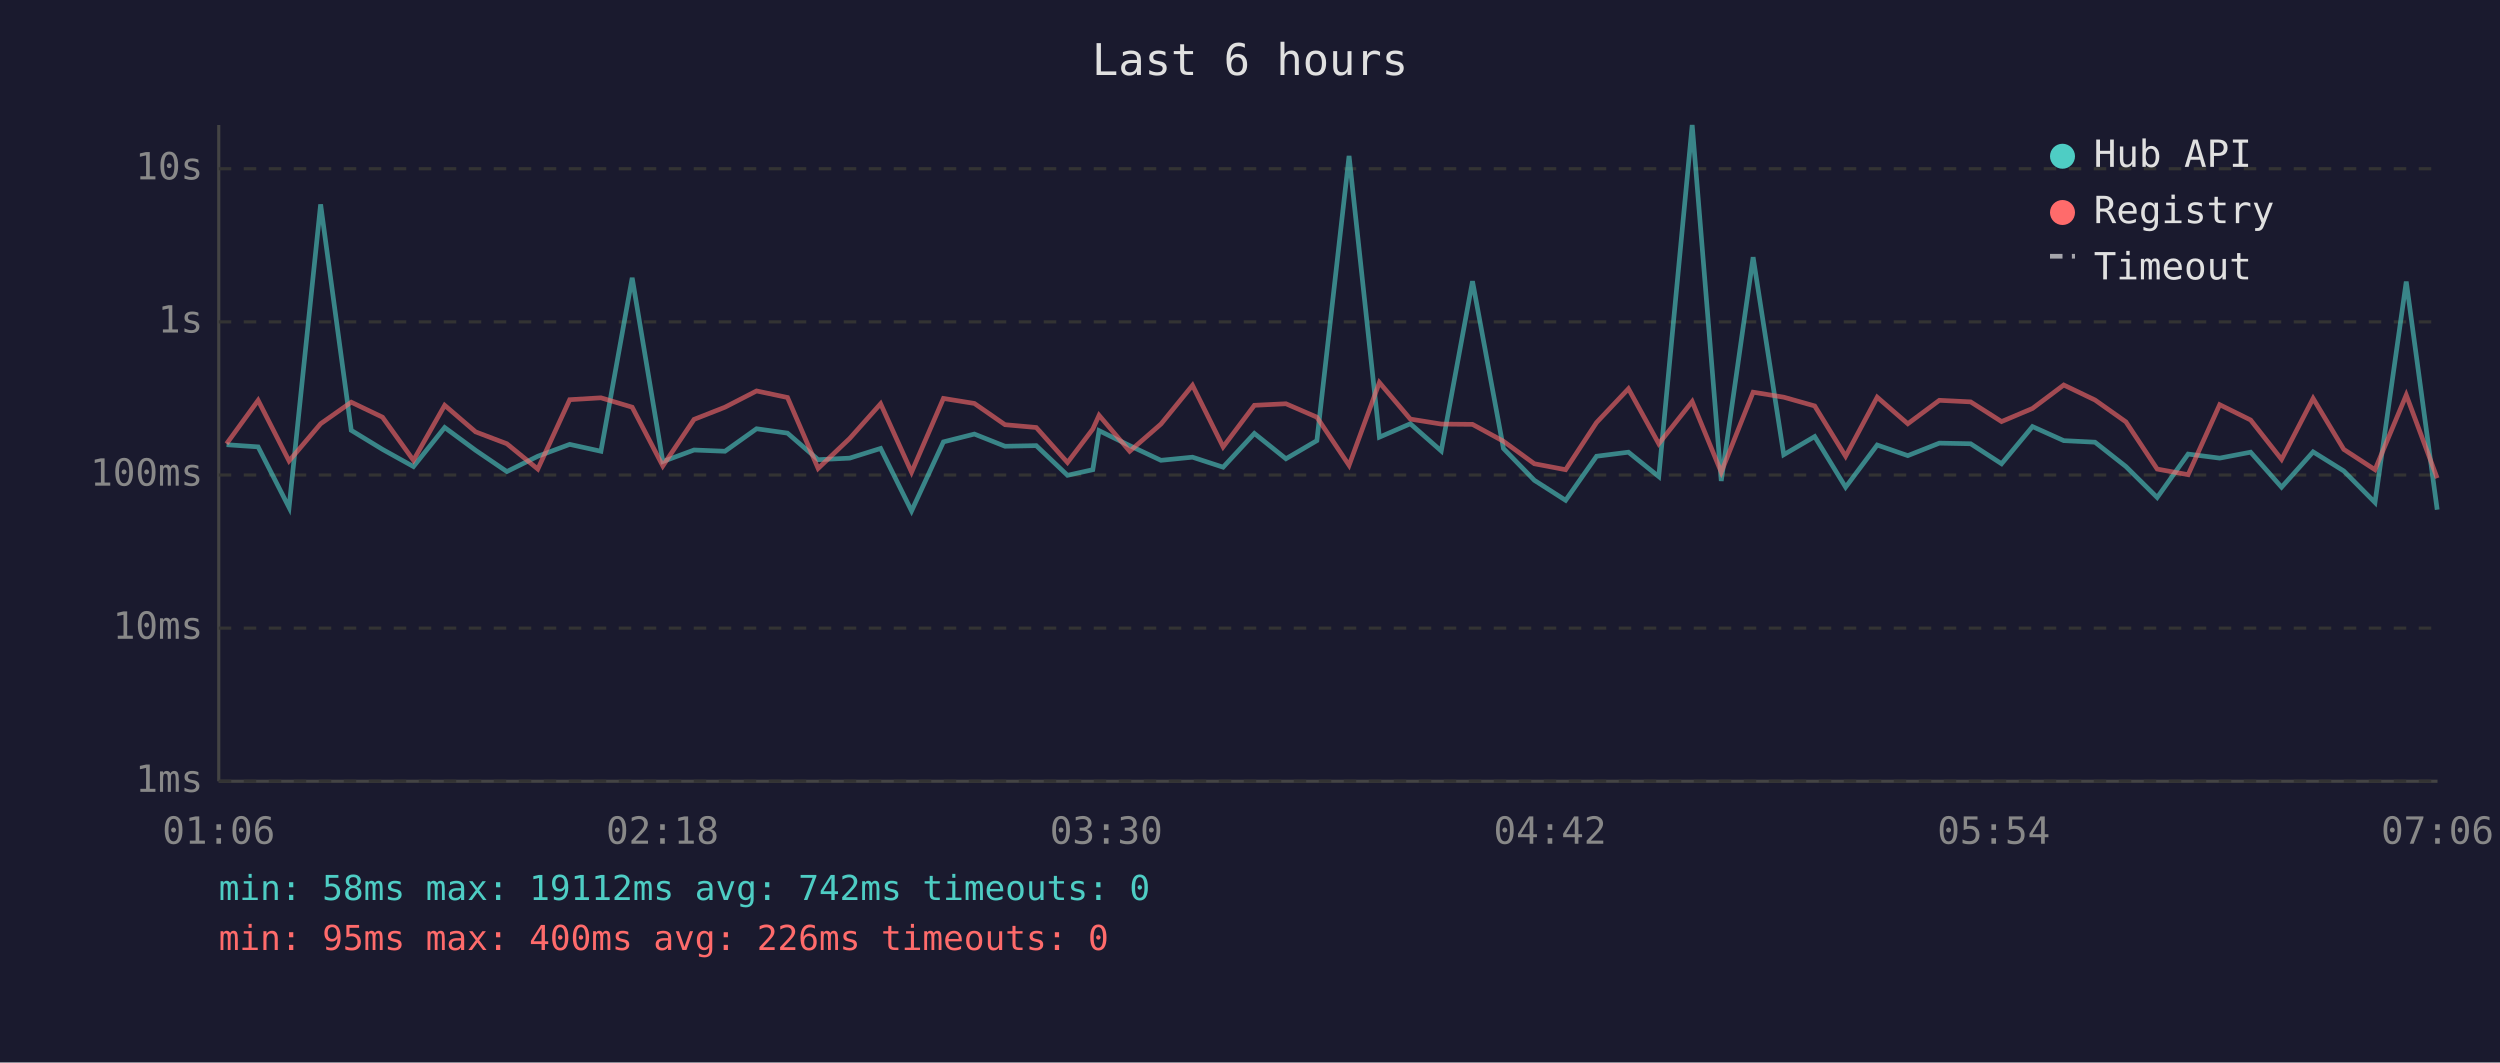
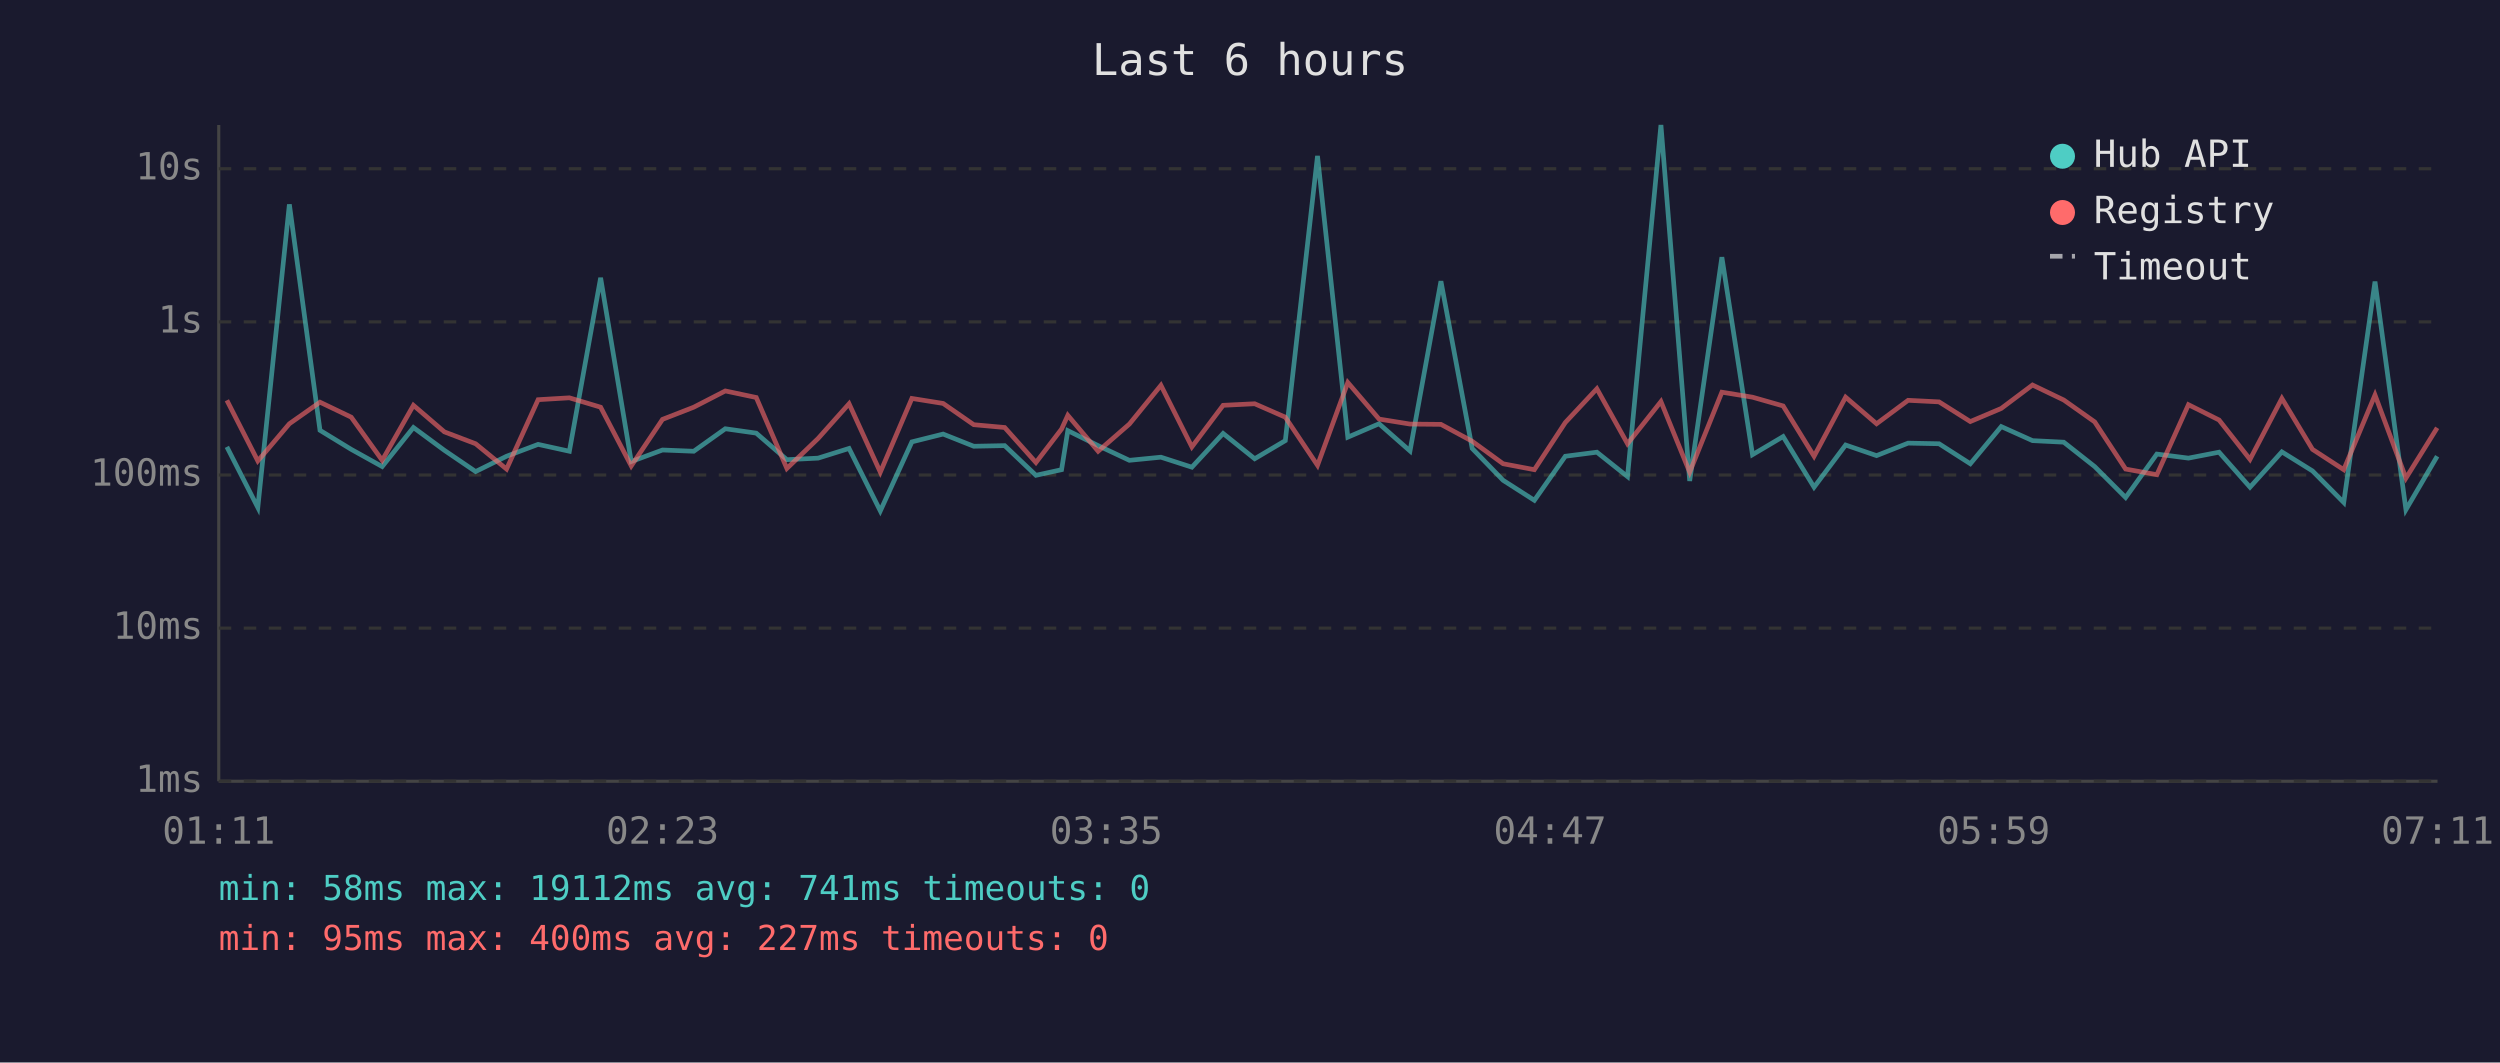
<svg xmlns="http://www.w3.org/2000/svg" viewBox="0 0 800 340" font-family="monospace" font-size="12">
  <rect width="800" height="340" fill="#1a1a2e" />
  <text x="400" y="24" fill="#e0e0e0" font-size="14" text-anchor="middle">Last 6 hours</text>
  <line x1="70" y1="40" x2="70" y2="250" stroke="#444" stroke-width="1" />
  <line x1="70" y1="250" x2="780" y2="250" stroke="#444" stroke-width="1" />
  <line x1="70" y1="250" x2="780" y2="250" stroke="#333" stroke-width="1" stroke-dasharray="4" />
  <text x="65" y="250" fill="#888" text-anchor="end" dominant-baseline="middle">1ms</text>
  <line x1="70" y1="201" x2="780" y2="201" stroke="#333" stroke-width="1" stroke-dasharray="4" />
  <text x="65" y="201" fill="#888" text-anchor="end" dominant-baseline="middle">10ms</text>
  <line x1="70" y1="152" x2="780" y2="152" stroke="#333" stroke-width="1" stroke-dasharray="4" />
  <text x="65" y="152" fill="#888" text-anchor="end" dominant-baseline="middle">100ms</text>
  <line x1="70" y1="103" x2="780" y2="103" stroke="#333" stroke-width="1" stroke-dasharray="4" />
  <text x="65" y="103" fill="#888" text-anchor="end" dominant-baseline="middle">1s</text>
  <line x1="70" y1="54" x2="780" y2="54" stroke="#333" stroke-width="1" stroke-dasharray="4" />
  <text x="65" y="54" fill="#888" text-anchor="end" dominant-baseline="middle">10s</text>
-   <text x="70" y="270" fill="#888" text-anchor="middle">01:06</text>
-   <text x="212" y="270" fill="#888" text-anchor="middle">02:18</text>
-   <text x="354" y="270" fill="#888" text-anchor="middle">03:30</text>
-   <text x="496" y="270" fill="#888" text-anchor="middle">04:42</text>
-   <text x="638" y="270" fill="#888" text-anchor="middle">05:54</text>
-   <text x="780" y="270" fill="#888" text-anchor="middle">07:06</text>
-   <polyline points="72.5,142.3 82.6,143.0 92.5,162.4 102.6,65.4 112.4,137.7 122.4,143.8 132.3,149.3 142.3,136.8 152.2,144.1 162.2,150.9 172.1,146.0 182.3,142.2 192.3,144.4 202.3,88.9 212.1,147.7 222.1,144.0 232.0,144.4 242.1,137.2 252.0,138.6 261.8,147.1 271.9,146.6 281.8,143.5 291.7,163.5 301.9,141.4 311.8,138.9 321.6,142.8 331.6,142.6 341.6,152.1 349.7,150.3 351.7,137.8 361.5,142.6 371.5,147.3 381.6,146.3 391.4,149.5 401.4,138.7 411.5,146.8 421.4,141.0 431.7,49.9 441.4,139.9 451.3,135.6 461.2,144.3 471.2,90.0 481.1,143.5 491.0,153.7 501.0,160.1 510.9,146.0 521.1,144.7 530.8,152.5 541.5,40.0 550.8,153.9 561.0,82.3 570.8,145.5 580.7,139.7 590.6,155.9 600.7,142.4 610.5,145.8 620.6,141.8 630.6,142.0 640.5,148.4 650.4,136.5 660.4,141.0 670.4,141.5 680.3,149.3 690.3,159.2 700.2,145.3 710.3,146.6 720.2,144.7 730.1,155.9 740.2,144.6 750.0,150.7 760.0,160.8 770.0,90.1 779.9,163.1" fill="none" stroke="#4ecdc4" stroke-width="1.5" opacity="0.6" />
-   <polyline points="72.5,142.0 82.6,128.1 92.5,147.5 102.6,135.6 112.4,128.7 122.4,133.5 132.3,147.3 142.3,129.7 152.2,138.2 162.2,142.0 172.1,150.1 182.3,127.9 192.3,127.3 202.3,130.3 212.1,149.1 222.1,134.2 232.0,130.3 242.1,125.1 252.0,127.2 261.8,149.9 271.9,140.3 281.8,129.2 291.7,151.1 301.9,127.5 311.8,129.1 321.6,135.9 331.6,136.8 341.6,148.0 349.7,137.3 351.7,132.9 361.5,144.4 371.5,135.7 381.6,123.3 391.4,143.0 401.4,129.7 411.5,129.2 421.4,133.5 431.7,148.9 441.4,122.4 451.3,134.1 461.2,135.7 471.2,135.8 481.1,141.2 491.0,148.4 501.0,150.3 510.9,135.2 521.1,124.4 530.8,142.0 541.5,128.5 550.8,151.1 561.0,125.5 570.8,127.1 580.7,129.9 590.6,146.0 600.7,127.1 610.5,135.6 620.6,128.1 630.6,128.6 640.5,134.9 650.4,130.7 660.4,123.2 670.4,128.0 680.3,135.0 690.3,150.1 700.2,151.9 710.3,129.5 720.2,134.4 730.1,147.0 740.2,127.5 750.0,143.8 760.0,150.3 770.0,126.4 779.9,153.0" fill="none" stroke="#ff6b6b" stroke-width="1.5" opacity="0.6" />
+   <text x="70" y="270" fill="#888" text-anchor="middle">01:11</text>
+   <text x="212" y="270" fill="#888" text-anchor="middle">02:23</text>
+   <text x="354" y="270" fill="#888" text-anchor="middle">03:35</text>
+   <text x="496" y="270" fill="#888" text-anchor="middle">04:47</text>
+   <text x="638" y="270" fill="#888" text-anchor="middle">05:59</text>
+   <text x="780" y="270" fill="#888" text-anchor="middle">07:11</text>
+   <polyline points="72.6,143.0 82.5,162.4 92.6,65.4 102.4,137.7 112.4,143.8 122.3,149.3 132.3,136.8 142.2,144.1 152.2,150.9 162.1,146.0 172.2,142.2 182.2,144.4 192.2,88.9 202.0,147.7 212.0,144.0 222.0,144.4 232.1,137.2 242.0,138.6 251.8,147.1 261.8,146.6 271.7,143.5 281.7,163.5 291.8,141.4 301.8,138.9 311.6,142.8 321.5,142.6 331.5,152.1 339.7,150.3 341.7,137.8 351.4,142.6 361.4,147.3 371.5,146.3 381.4,149.5 391.4,138.7 401.5,146.8 411.3,141.0 421.6,49.9 431.3,139.9 441.3,135.6 451.2,144.3 461.1,90.0 471.1,143.5 481.0,153.7 491.0,160.1 500.9,146.0 511.0,144.7 520.8,152.5 531.5,40.0 540.7,153.9 551.0,82.3 560.8,145.5 570.6,139.7 580.5,155.9 590.6,142.4 600.5,145.8 610.6,141.8 620.5,142.0 630.5,148.4 640.4,136.5 650.4,141.0 660.4,141.5 670.3,149.3 680.2,159.2 690.2,145.3 700.3,146.6 710.1,144.7 720.0,155.9 730.2,144.6 740.0,150.7 750.0,160.8 760.0,90.1 769.9,163.1 779.9,146.0" fill="none" stroke="#4ecdc4" stroke-width="1.5" opacity="0.6" />
+   <polyline points="72.6,128.1 82.5,147.5 92.6,135.6 102.4,128.7 112.4,133.5 122.3,147.3 132.3,129.7 142.2,138.2 152.2,142.0 162.1,150.1 172.2,127.9 182.2,127.3 192.2,130.3 202.0,149.1 212.0,134.2 222.0,130.3 232.1,125.1 242.0,127.2 251.8,149.9 261.8,140.3 271.7,129.2 281.7,151.1 291.8,127.5 301.8,129.1 311.6,135.9 321.5,136.8 331.5,148.0 339.7,137.3 341.7,132.9 351.4,144.4 361.4,135.7 371.5,123.3 381.4,143.0 391.4,129.7 401.5,129.2 411.3,133.5 421.6,148.9 431.3,122.4 441.3,134.1 451.2,135.7 461.1,135.8 471.1,141.2 481.0,148.4 491.0,150.3 500.9,135.2 511.0,124.4 520.8,142.0 531.5,128.5 540.7,151.1 551.0,125.5 560.8,127.1 570.6,129.9 580.5,146.0 590.6,127.1 600.5,135.6 610.6,128.1 620.5,128.6 630.5,134.9 640.4,130.7 650.4,123.2 660.4,128.0 670.3,135.0 680.2,150.1 690.2,151.9 700.3,129.5 710.1,134.4 720.0,147.0 730.2,127.5 740.0,143.8 750.0,150.3 760.0,126.4 769.9,153.0 779.9,136.9" fill="none" stroke="#ff6b6b" stroke-width="1.5" opacity="0.6" />
  <circle cx="660" cy="50" r="4" fill="#4ecdc4" />
  <text x="670" y="50" fill="#e0e0e0" dominant-baseline="middle">Hub API</text>
  <circle cx="660" cy="68" r="4" fill="#ff6b6b" />
  <text x="670" y="68" fill="#e0e0e0" dominant-baseline="middle">Registry</text>
  <line x1="656" y1="82" x2="664" y2="82" stroke="#e0e0e0" stroke-width="1.5" stroke-dasharray="4,3" opacity="0.7" />
  <text x="670" y="86" fill="#e0e0e0" dominant-baseline="middle">Timeout</text>
-   <text x="70" y="288" fill="#4ecdc4" font-size="11">min: 58ms  max: 19112ms  avg: 742ms  timeouts: 0</text>
-   <text x="70" y="304" fill="#ff6b6b" font-size="11">min: 95ms  max: 400ms  avg: 226ms  timeouts: 0</text>
+   <text x="70" y="288" fill="#4ecdc4" font-size="11">min: 58ms  max: 19112ms  avg: 741ms  timeouts: 0</text>
+   <text x="70" y="304" fill="#ff6b6b" font-size="11">min: 95ms  max: 400ms  avg: 227ms  timeouts: 0</text>
</svg>
